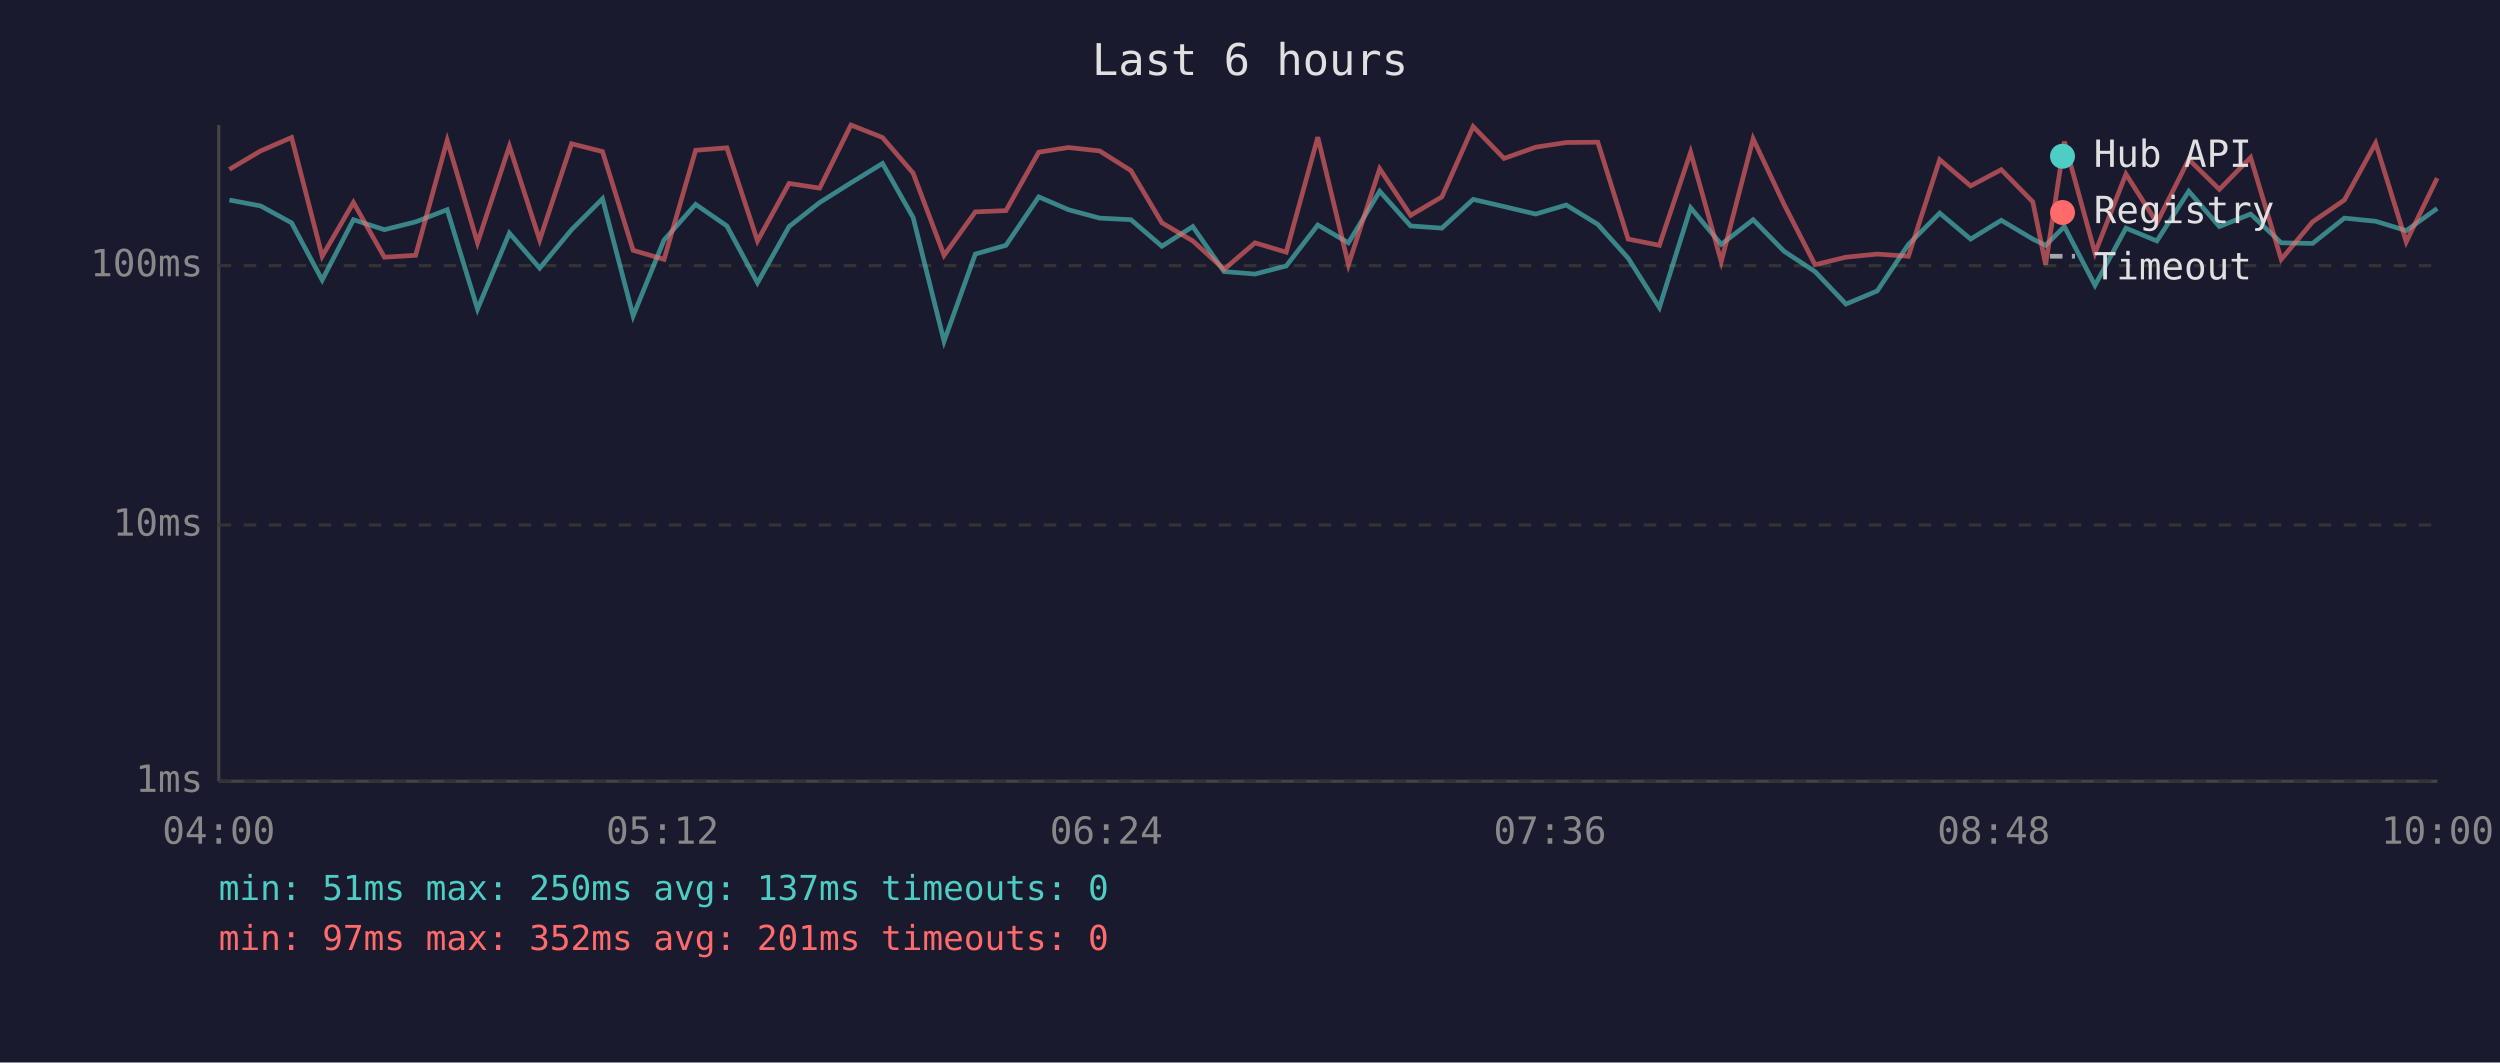
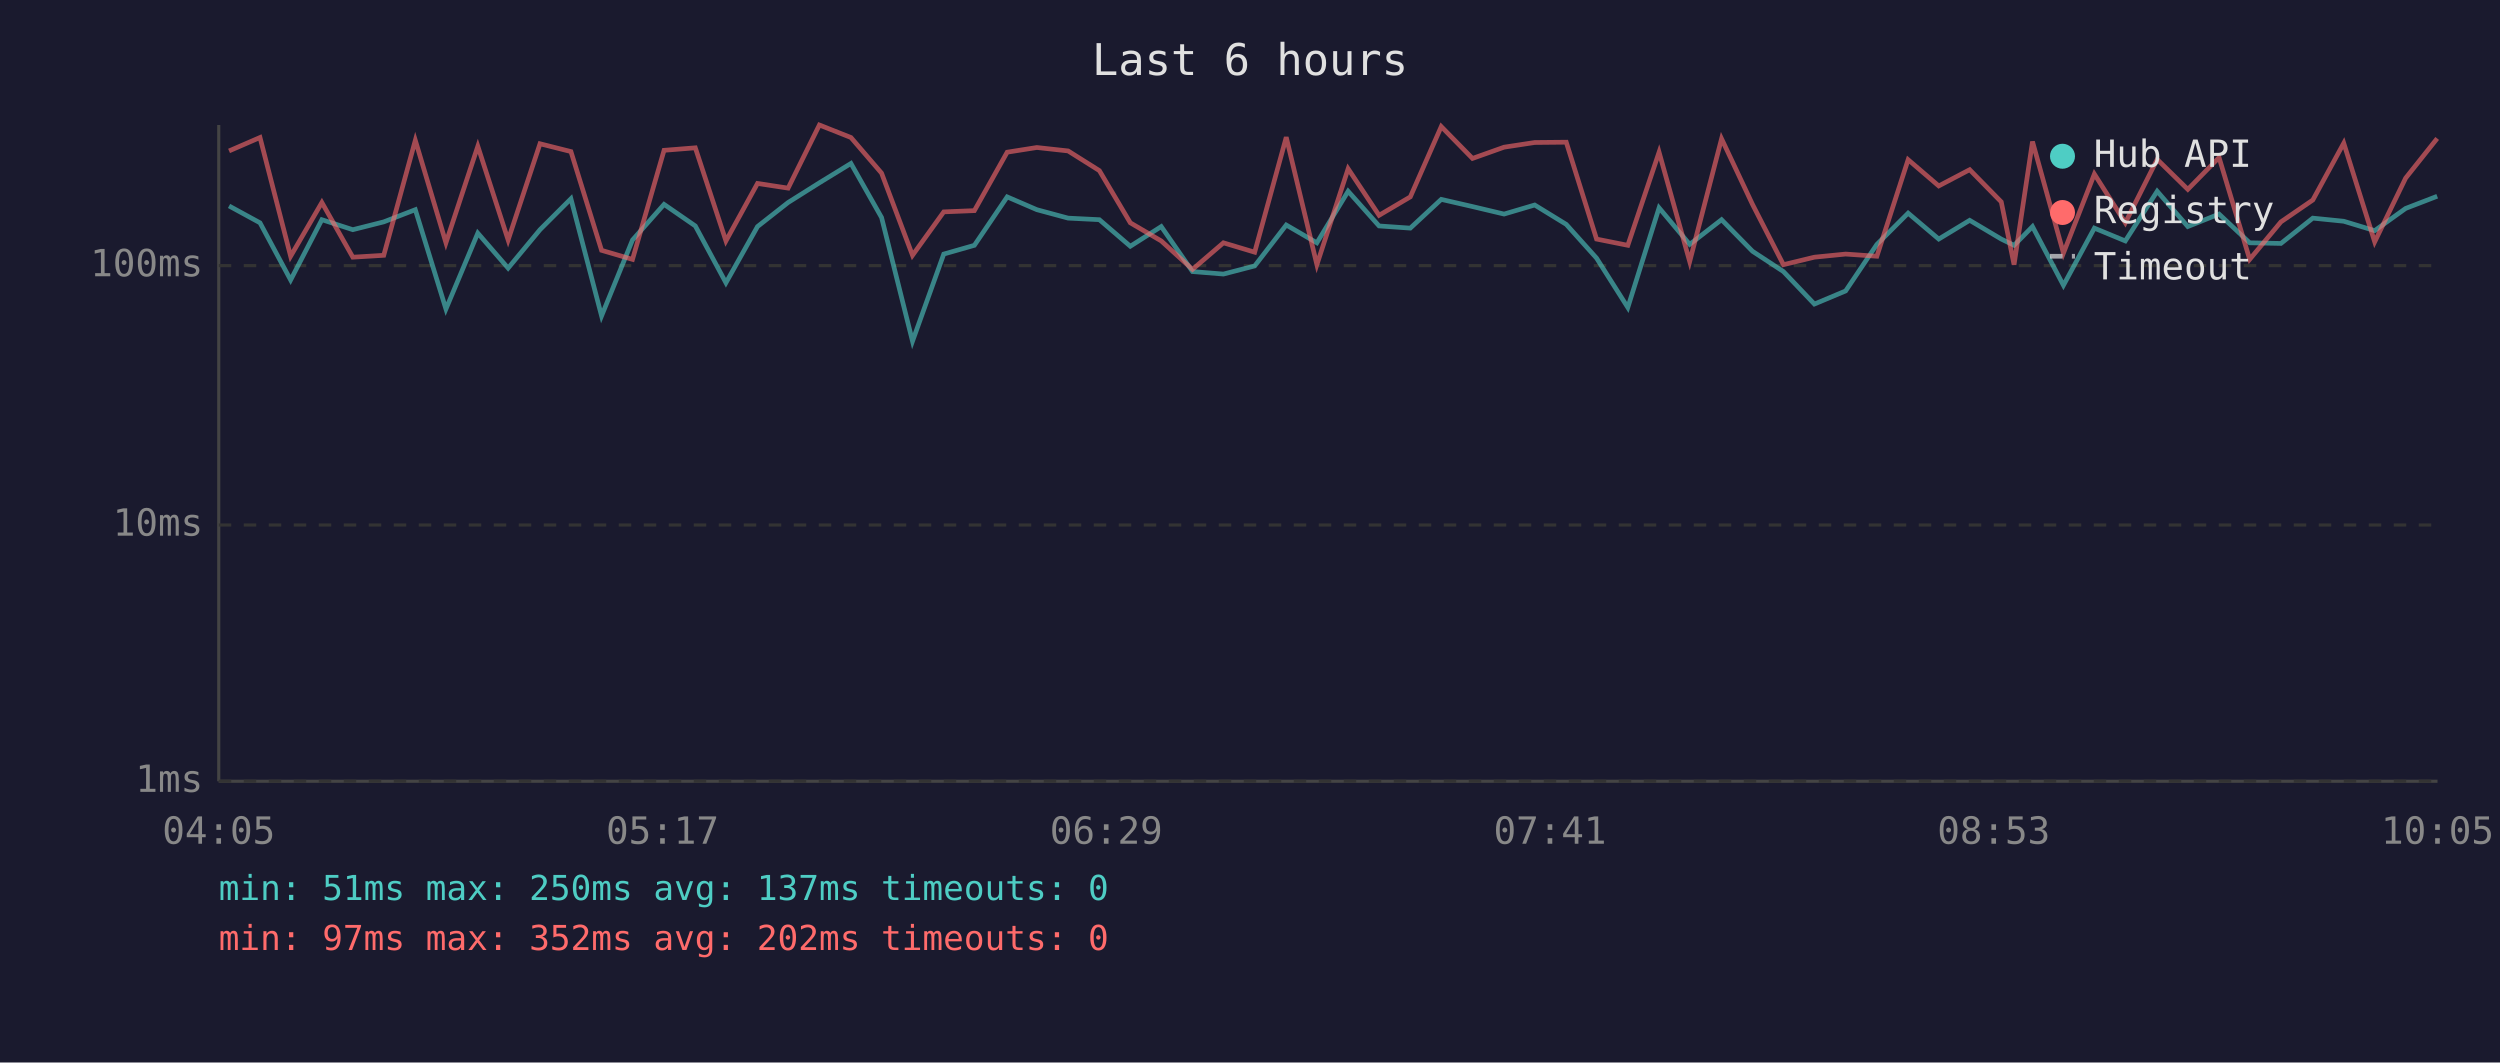
<svg xmlns="http://www.w3.org/2000/svg" viewBox="0 0 800 340" font-family="monospace" font-size="12">
  <rect width="800" height="340" fill="#1a1a2e" />
  <text x="400" y="24" fill="#e0e0e0" font-size="14" text-anchor="middle">Last 6 hours</text>
  <line x1="70" y1="40" x2="70" y2="250" stroke="#444" stroke-width="1" />
  <line x1="70" y1="250" x2="780" y2="250" stroke="#444" stroke-width="1" />
  <line x1="70" y1="250" x2="780" y2="250" stroke="#333" stroke-width="1" stroke-dasharray="4" />
  <text x="65" y="250" fill="#888" text-anchor="end" dominant-baseline="middle">1ms</text>
  <line x1="70" y1="168" x2="780" y2="168" stroke="#333" stroke-width="1" stroke-dasharray="4" />
  <text x="65" y="168" fill="#888" text-anchor="end" dominant-baseline="middle">10ms</text>
  <line x1="70" y1="85" x2="780" y2="85" stroke="#333" stroke-width="1" stroke-dasharray="4" />
  <text x="65" y="85" fill="#888" text-anchor="end" dominant-baseline="middle">100ms</text>
-   <text x="70" y="270" fill="#888" text-anchor="middle">04:00</text>
-   <text x="212" y="270" fill="#888" text-anchor="middle">05:12</text>
-   <text x="354" y="270" fill="#888" text-anchor="middle">06:24</text>
-   <text x="496" y="270" fill="#888" text-anchor="middle">07:36</text>
-   <text x="638" y="270" fill="#888" text-anchor="middle">08:48</text>
-   <text x="780" y="270" fill="#888" text-anchor="middle">10:00</text>
-   <polyline points="73.4,64.0 83.4,65.9 93.3,71.3 103.1,89.6 113.1,70.3 123.0,73.5 133.0,71.0 143.1,67.1 152.8,98.9 163.0,74.6 172.7,85.8 182.9,73.5 192.8,63.6 202.6,101.1 212.5,76.8 222.6,65.4 232.6,72.3 242.4,90.5 252.5,72.5 262.3,64.8 272.3,58.5 282.4,52.3 292.2,69.6 302.1,109.2 312.1,81.3 321.9,78.5 332.4,63.0 341.9,67.1 351.9,69.8 361.9,70.3 371.8,78.8 381.7,72.5 391.7,86.9 401.6,87.7 411.6,85.1 421.7,72.0 431.5,77.7 441.5,61.2 451.4,72.3 461.4,73.0 471.4,63.8 481.3,66.1 491.4,68.5 501.2,65.6 511.3,71.8 521.0,82.6 531.0,98.4 541.0,66.5 550.8,78.2 561.0,70.3 570.9,80.4 580.8,86.9 590.7,97.3 600.7,93.1 610.7,78.2 620.7,68.2 630.6,76.5 640.4,70.5 650.5,76.5 654.6,78.5 660.6,72.5 670.4,91.3 680.3,73.0 690.2,77.1 700.4,61.2 710.2,72.5 720.2,68.5 730.0,77.7 740.0,77.9 750.2,69.8 760.2,70.8 770.0,73.8 779.9,66.7" fill="none" stroke="#4ecdc4" stroke-width="1.5" opacity="0.6" />
-   <polyline points="73.4,54.2 83.4,48.3 93.3,44.0 103.1,82.0 113.1,64.8 123.0,82.3 133.0,81.7 143.1,44.9 152.8,77.7 163.0,46.8 172.7,76.8 182.9,46.0 192.8,48.5 202.6,80.1 212.5,83.0 222.6,48.1 232.6,47.3 242.4,77.1 252.5,58.7 262.3,60.2 272.3,40.0 282.4,44.0 292.2,55.4 302.1,81.7 312.1,67.8 321.9,67.4 332.4,48.7 341.9,47.2 351.9,48.3 361.9,54.6 371.8,71.3 381.7,77.1 391.7,86.2 401.6,77.7 411.6,80.7 421.7,43.9 431.5,84.7 441.5,54.0 451.4,68.9 461.4,63.0 471.4,40.5 481.3,50.7 491.4,47.1 501.2,45.6 511.3,45.5 521.0,76.5 531.0,78.5 541.0,48.7 550.8,83.7 561.0,44.4 570.9,65.4 580.8,84.7 590.7,82.3 600.7,81.3 610.7,82.0 620.7,51.1 630.6,59.5 640.4,54.3 650.5,64.6 654.6,84.7 660.6,45.3 670.4,81.0 680.3,55.7 690.2,71.3 700.4,51.0 710.2,60.6 720.2,50.4 730.0,83.0 740.0,71.0 750.2,64.0 760.2,45.8 770.0,77.4 779.9,57.0" fill="none" stroke="#ff6b6b" stroke-width="1.5" opacity="0.6" />
+   <text x="70" y="270" fill="#888" text-anchor="middle">04:05</text>
+   <text x="212" y="270" fill="#888" text-anchor="middle">05:17</text>
+   <text x="354" y="270" fill="#888" text-anchor="middle">06:29</text>
+   <text x="496" y="270" fill="#888" text-anchor="middle">07:41</text>
+   <text x="638" y="270" fill="#888" text-anchor="middle">08:53</text>
+   <text x="780" y="270" fill="#888" text-anchor="middle">10:05</text>
+   <polyline points="73.3,65.9 83.2,71.3 93.0,89.6 103.0,70.3 112.9,73.5 122.8,71.0 132.9,67.1 142.7,98.9 152.9,74.6 162.6,85.8 172.8,73.5 182.7,63.6 192.5,101.1 202.4,76.8 212.5,65.4 222.5,72.3 232.3,90.5 242.4,72.5 252.2,64.8 262.2,58.5 272.3,52.3 282.1,69.6 292.0,109.2 302.0,81.3 311.8,78.5 322.3,63.0 331.8,67.1 341.8,69.8 351.8,70.3 361.7,78.8 371.6,72.5 381.6,86.9 391.5,87.7 401.5,85.1 411.6,72.0 421.4,77.7 431.4,61.2 441.3,72.3 451.3,73.0 461.2,63.8 471.2,66.1 481.3,68.5 491.1,65.6 501.2,71.8 510.9,82.6 520.9,98.4 530.9,66.5 540.7,78.2 550.9,70.3 560.8,80.4 570.7,86.9 580.6,97.3 590.6,93.1 600.6,78.2 610.6,68.2 620.4,76.5 630.3,70.5 640.4,76.5 644.5,78.5 650.4,72.5 660.3,91.3 670.2,73.0 680.1,77.1 690.3,61.2 700.1,72.5 710.1,68.5 719.9,77.7 729.9,77.9 740.1,69.8 750.0,70.8 759.9,73.8 769.8,66.7 779.9,62.8" fill="none" stroke="#4ecdc4" stroke-width="1.5" opacity="0.6" />
+   <polyline points="73.3,48.3 83.2,44.0 93.0,82.0 103.0,64.8 112.9,82.3 122.8,81.7 132.9,44.9 142.7,77.7 152.9,46.8 162.6,76.8 172.8,46.0 182.7,48.5 192.5,80.1 202.4,83.0 212.5,48.1 222.5,47.3 232.3,77.1 242.4,58.7 252.2,60.2 262.2,40.0 272.3,44.0 282.1,55.4 292.0,81.7 302.0,67.8 311.8,67.4 322.3,48.7 331.8,47.2 341.8,48.3 351.8,54.6 361.7,71.3 371.6,77.1 381.6,86.2 391.5,77.7 401.5,80.7 411.6,43.9 421.4,84.7 431.4,54.0 441.3,68.9 451.3,63.0 461.2,40.5 471.2,50.7 481.3,47.1 491.1,45.6 501.2,45.5 510.9,76.5 520.9,78.5 530.9,48.7 540.7,83.7 550.9,44.4 560.8,65.4 570.7,84.7 580.6,82.3 590.6,81.3 600.6,82.0 610.6,51.1 620.4,59.5 630.3,54.3 640.4,64.6 644.5,84.7 650.4,45.3 660.3,81.0 670.2,55.7 680.1,71.3 690.3,51.0 700.1,60.6 710.1,50.4 719.9,83.0 729.9,71.0 740.1,64.0 750.0,45.8 759.9,77.4 769.8,57.0 779.9,44.3" fill="none" stroke="#ff6b6b" stroke-width="1.5" opacity="0.6" />
  <circle cx="660" cy="50" r="4" fill="#4ecdc4" />
  <text x="670" y="50" fill="#e0e0e0" dominant-baseline="middle">Hub API</text>
  <circle cx="660" cy="68" r="4" fill="#ff6b6b" />
  <text x="670" y="68" fill="#e0e0e0" dominant-baseline="middle">Registry</text>
  <line x1="656" y1="82" x2="664" y2="82" stroke="#e0e0e0" stroke-width="1.5" stroke-dasharray="4,3" opacity="0.7" />
  <text x="670" y="86" fill="#e0e0e0" dominant-baseline="middle">Timeout</text>
  <text x="70" y="288" fill="#4ecdc4" font-size="11">min: 51ms  max: 250ms  avg: 137ms  timeouts: 0</text>
-   <text x="70" y="304" fill="#ff6b6b" font-size="11">min: 97ms  max: 352ms  avg: 201ms  timeouts: 0</text>
+   <text x="70" y="304" fill="#ff6b6b" font-size="11">min: 97ms  max: 352ms  avg: 202ms  timeouts: 0</text>
</svg>
